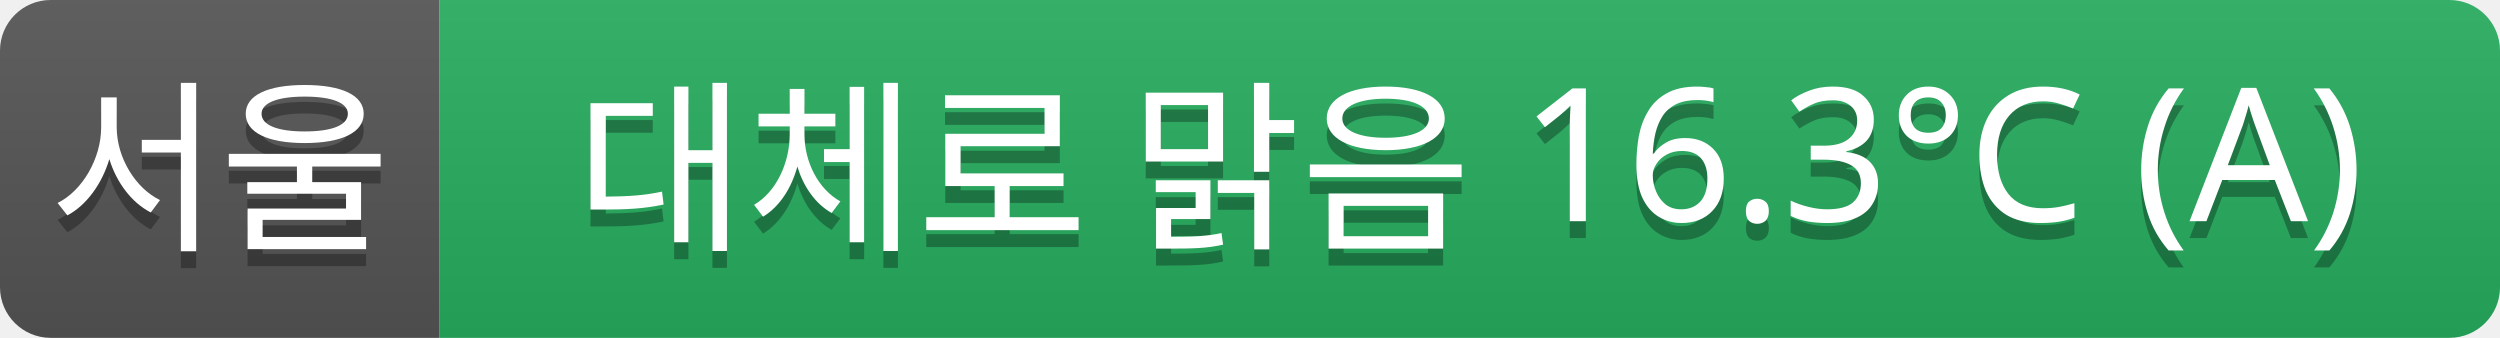
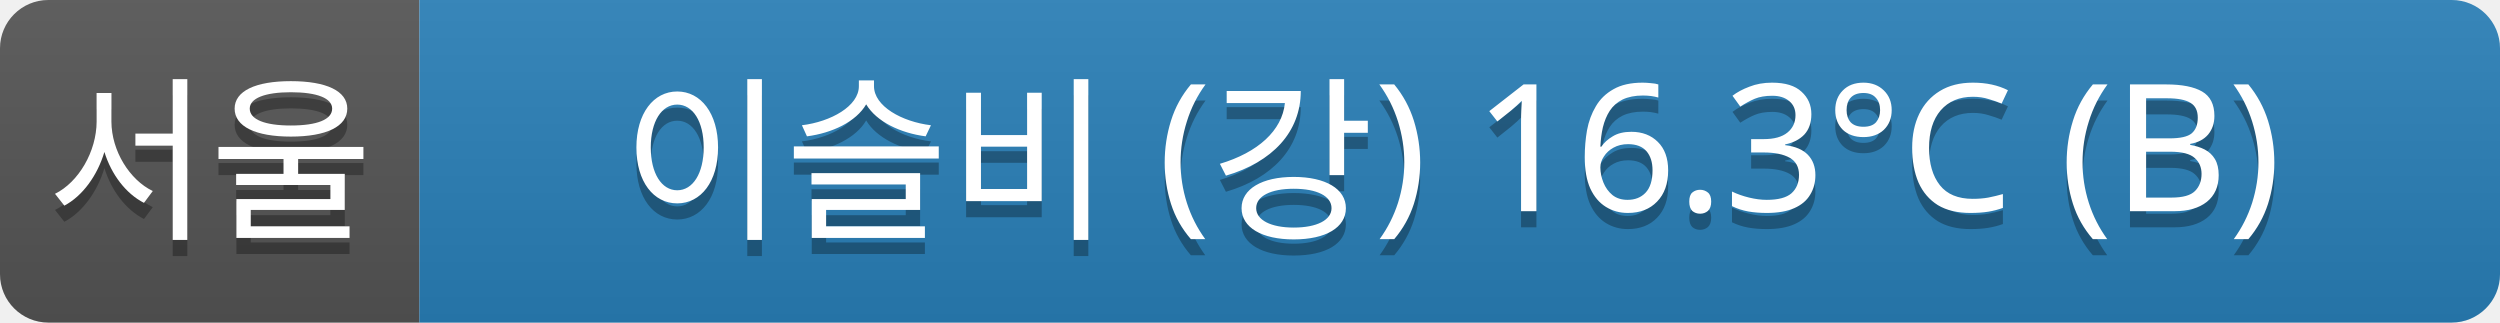
- <svg xmlns="http://www.w3.org/2000/svg" width="148" height="20">
+ <svg xmlns="http://www.w3.org/2000/svg" width="155" height="20">
  <linearGradient id="a" x2="0" y2="100%">
    <stop offset="0" stop-color="#bbb" stop-opacity=".1" />
    <stop offset="1" stop-opacity=".1" />
  </linearGradient>
  <clipPath id="r">
-     <rect width="148" height="20" rx="3" fill="#fff" />
+     <rect width="155" height="20" rx="3" fill="#fff" />
  </clipPath>
  <g clip-path="url(#r)">
    <rect width="26" height="20" fill="#555" />
-     <rect x="26" width="122" height="20" fill="#27ae60" />
-     <rect width="148" height="20" fill="url(#a)" />
+     <rect x="26" width="129" height="20" fill="#2980b9" />
+     <rect width="155" height="20" fill="url(#a)" />
  </g>
  <g fill="#fff" text-anchor="middle" font-family="Verdana,Geneva,sans-serif" font-size="11">
    <text x="13" y="15" fill="#010101" fill-opacity=".3">서울</text>
    <text x="13" y="14">서울</text>
-     <text x="87" y="15" fill="#010101" fill-opacity=".3">대체로 맑음 16.3°C (A)</text>
-     <text x="87" y="14">대체로 맑음 16.3°C (A)</text>
+     <text x="90" y="15" fill="#010101" fill-opacity=".3">이슬비 (강) 16.3°C (B)</text>
+     <text x="90" y="14">이슬비 (강) 16.3°C (B)</text>
  </g>
</svg>
